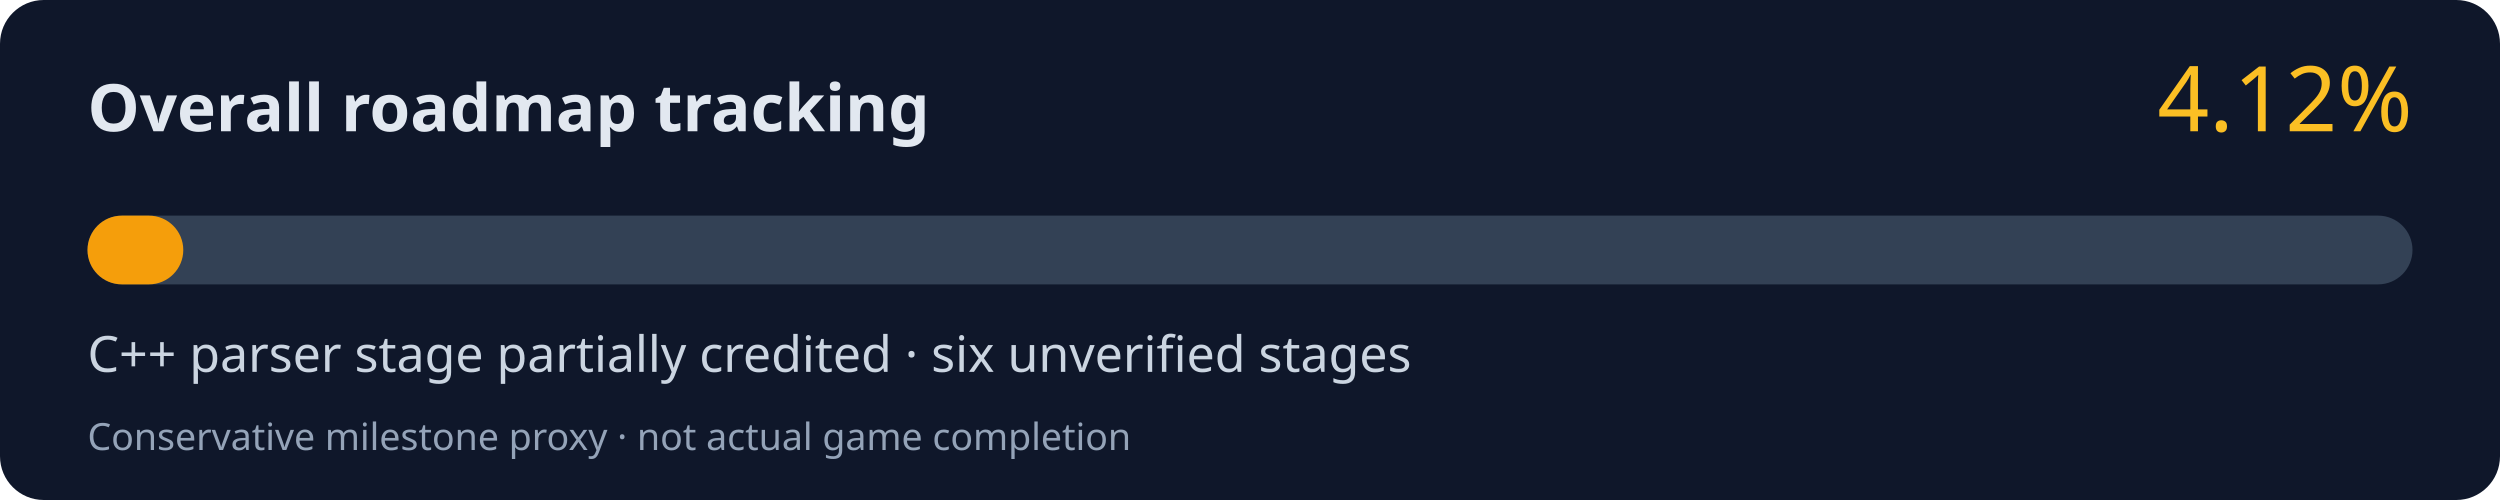
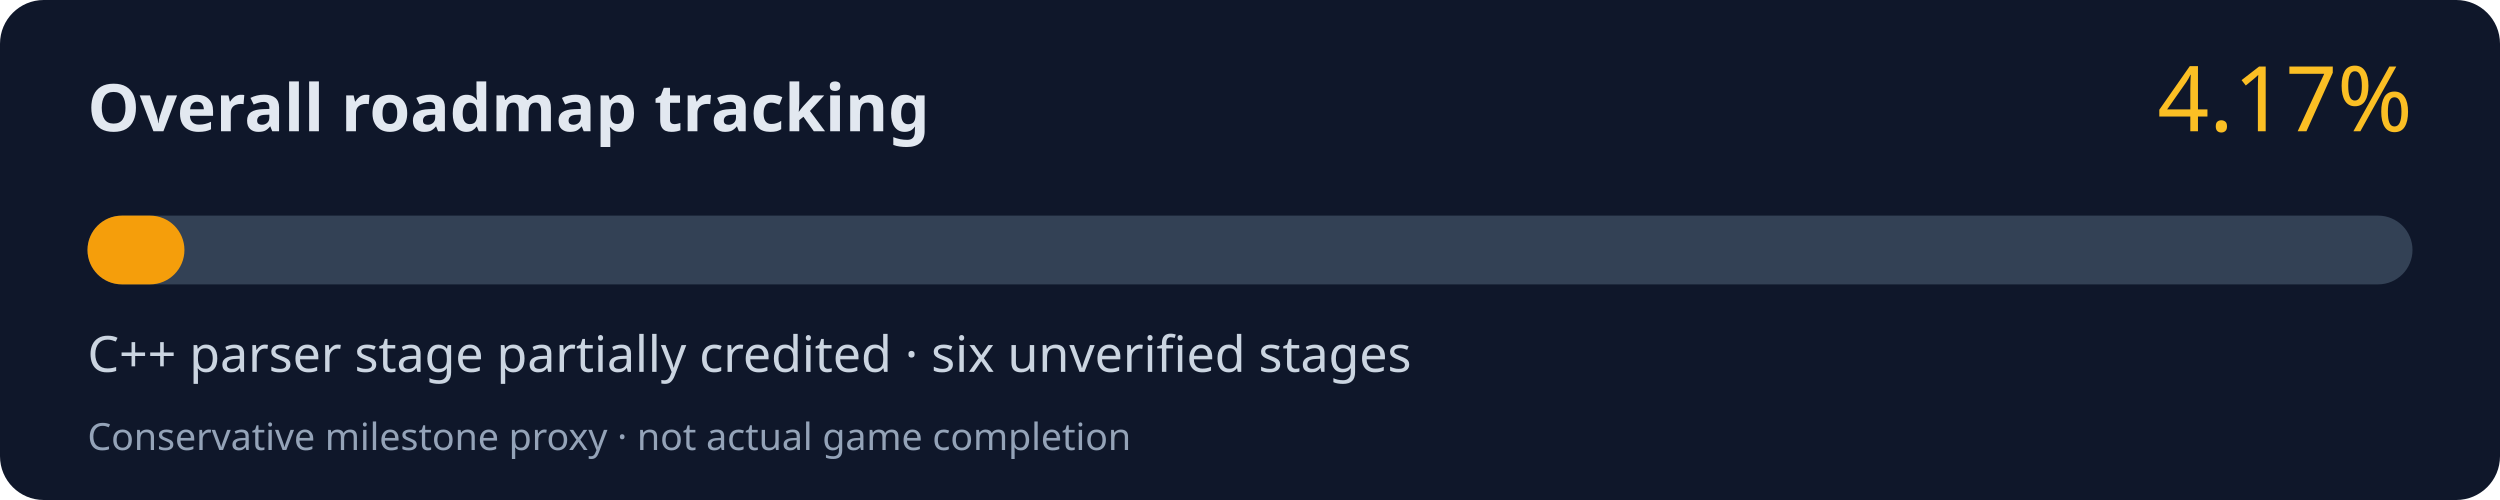
<svg xmlns="http://www.w3.org/2000/svg" width="800" height="160" viewBox="0 0 800 160" role="img" aria-labelledby="title desc">
  <rect width="800" height="160" rx="14" fill="#0f172a" />
  <text x="28" y="42" fill="#e2e8f0" font-family="system-ui,Segoe UI,sans-serif" font-size="21" font-weight="700">Overall roadmap tracking</text>
-   <text x="772" y="42" fill="#fbbf24" font-family="system-ui,Segoe UI,sans-serif" font-size="29" text-anchor="end">4.12%</text>
+   <text x="772" y="42" fill="#fbbf24" font-family="system-ui,Segoe UI,sans-serif" font-size="29" text-anchor="end">4.17%</text>
  <rect x="28" y="69" width="744" height="22" rx="11" fill="#334155" />
-   <rect x="28" y="69" width="30.65" height="22" rx="11" fill="#f59e0b" />
+   <rect x="28" y="69" width="31.02" height="22" rx="11" fill="#f59e0b" />
  <text x="28" y="119" fill="#cbd5e1" font-family="system-ui,Segoe UI,sans-serif" font-size="16">C++ parser stage partially credited · six unverified stages</text>
  <text x="28" y="144" fill="#94a3b8" font-family="system-ui,Segoe UI,sans-serif" font-size="12">Conservative milestone proxy · not actual game completion</text>
</svg>
